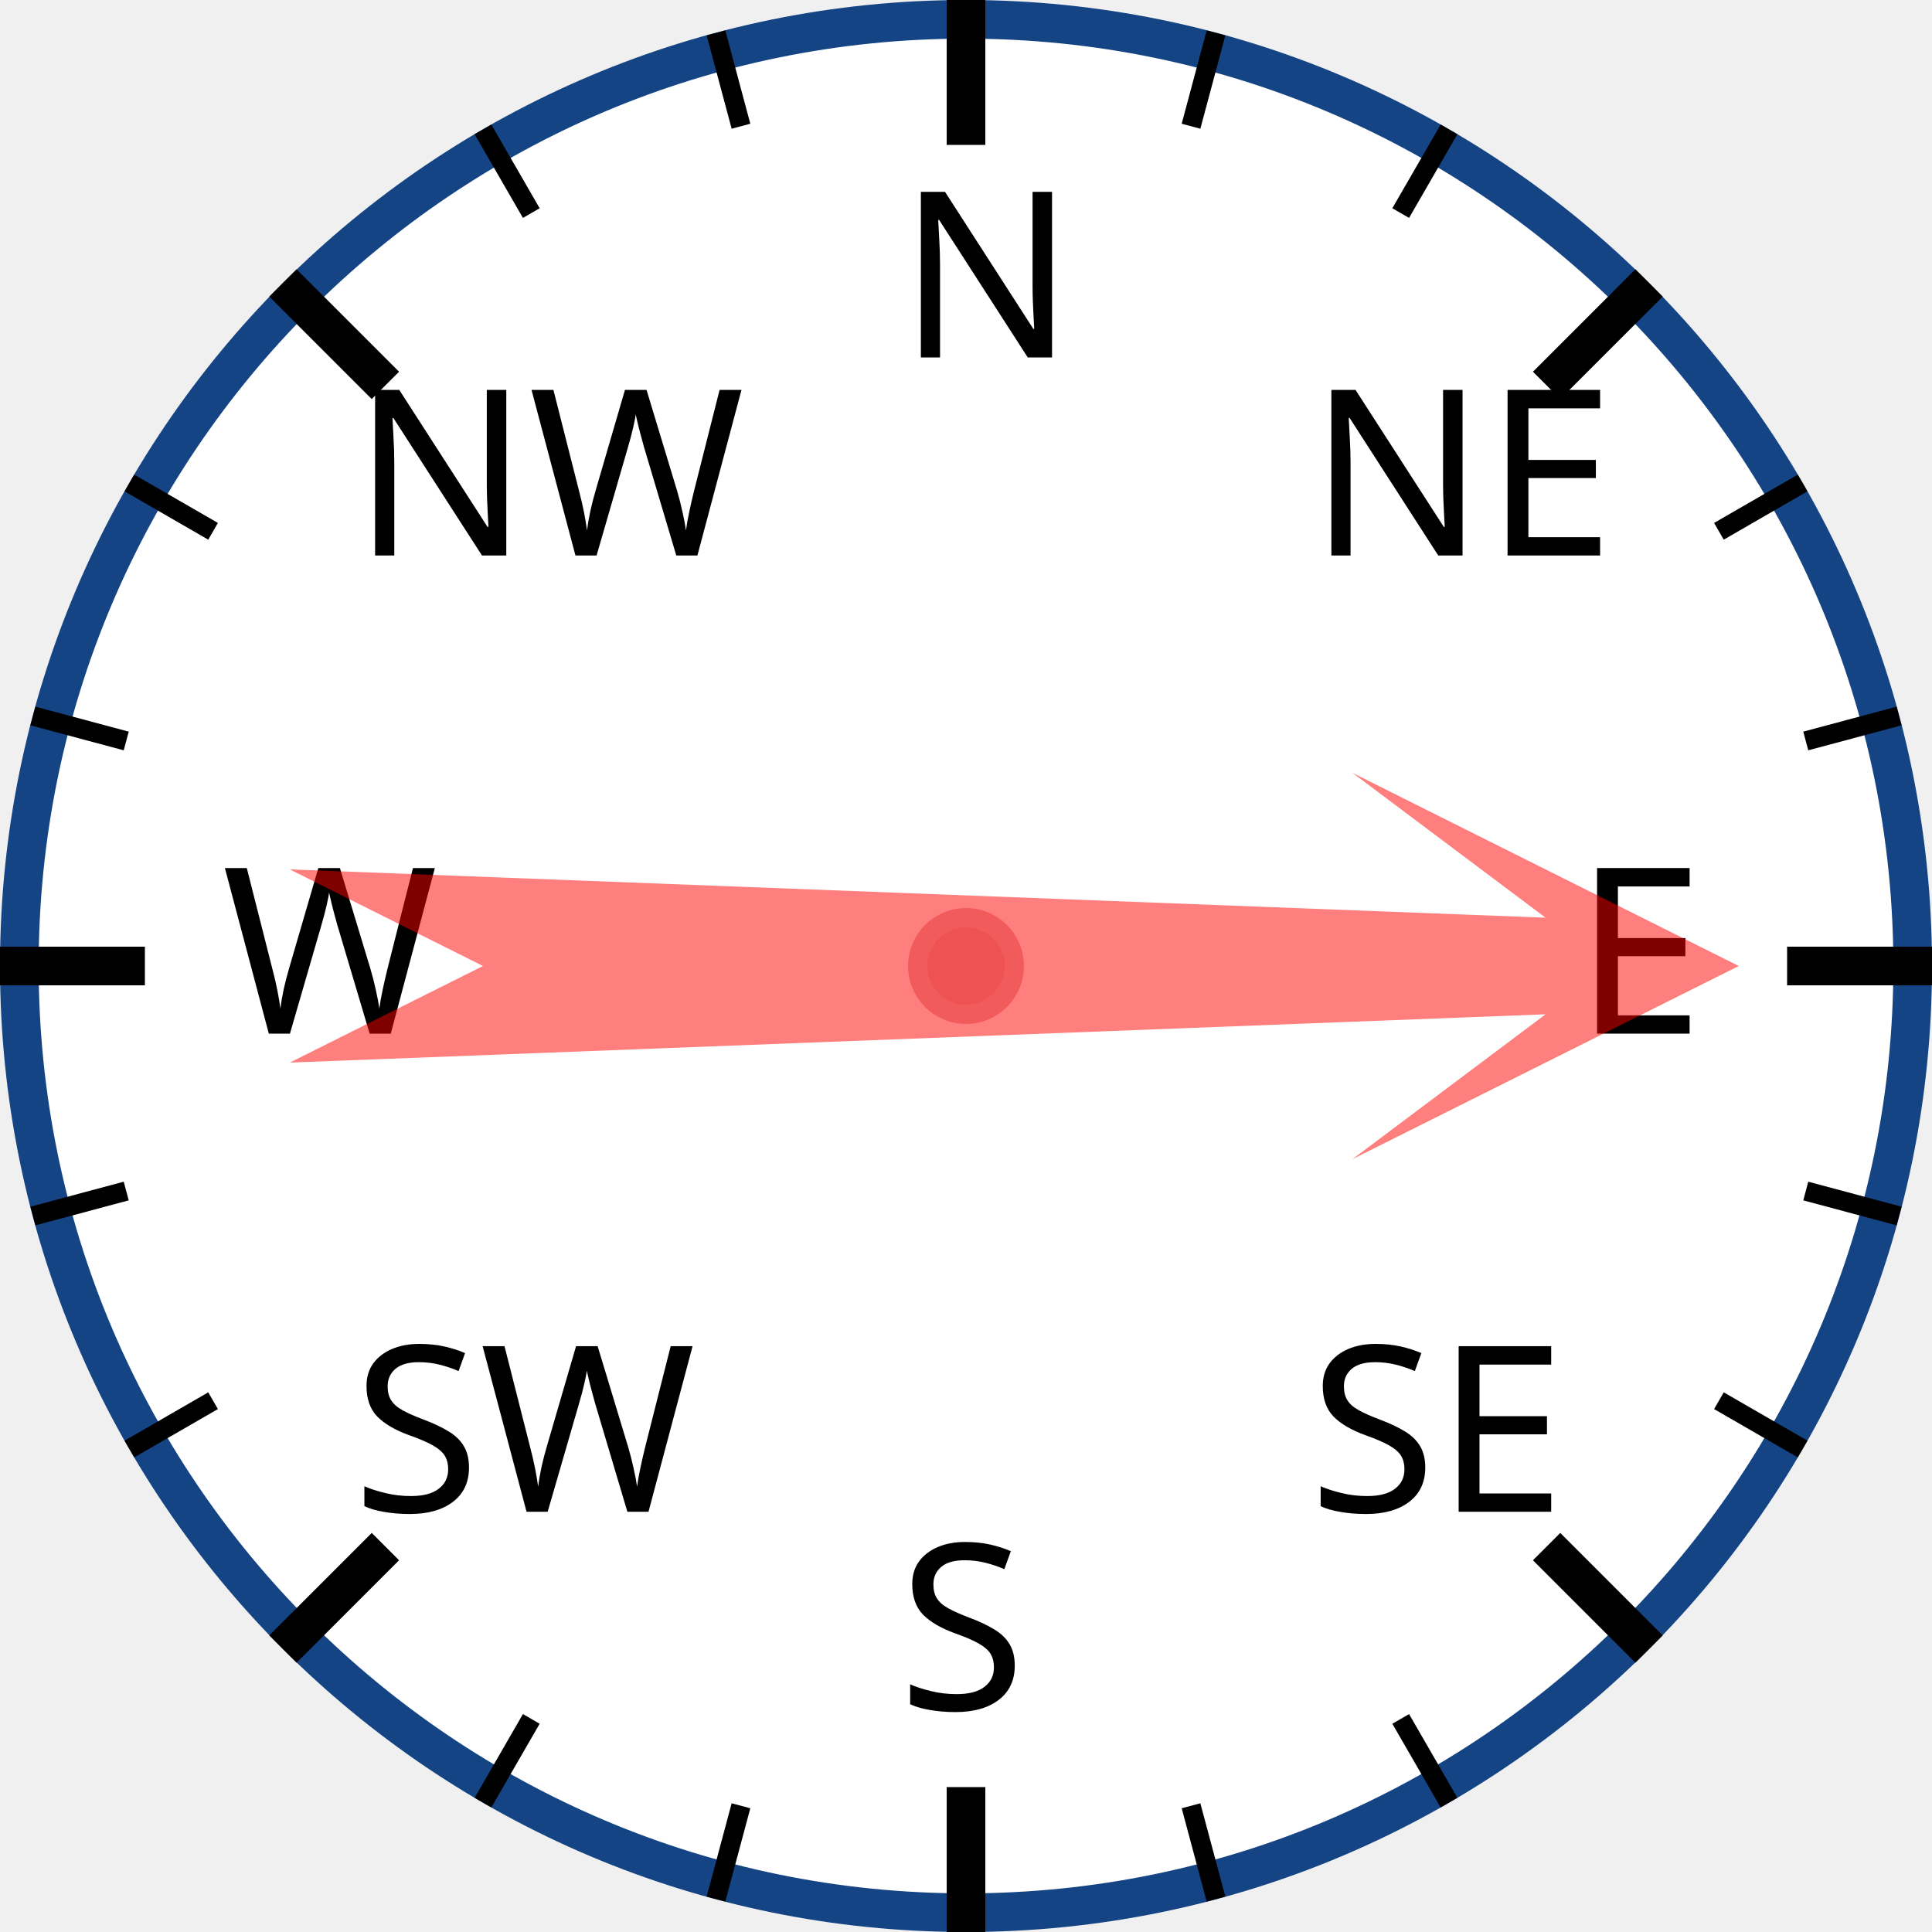
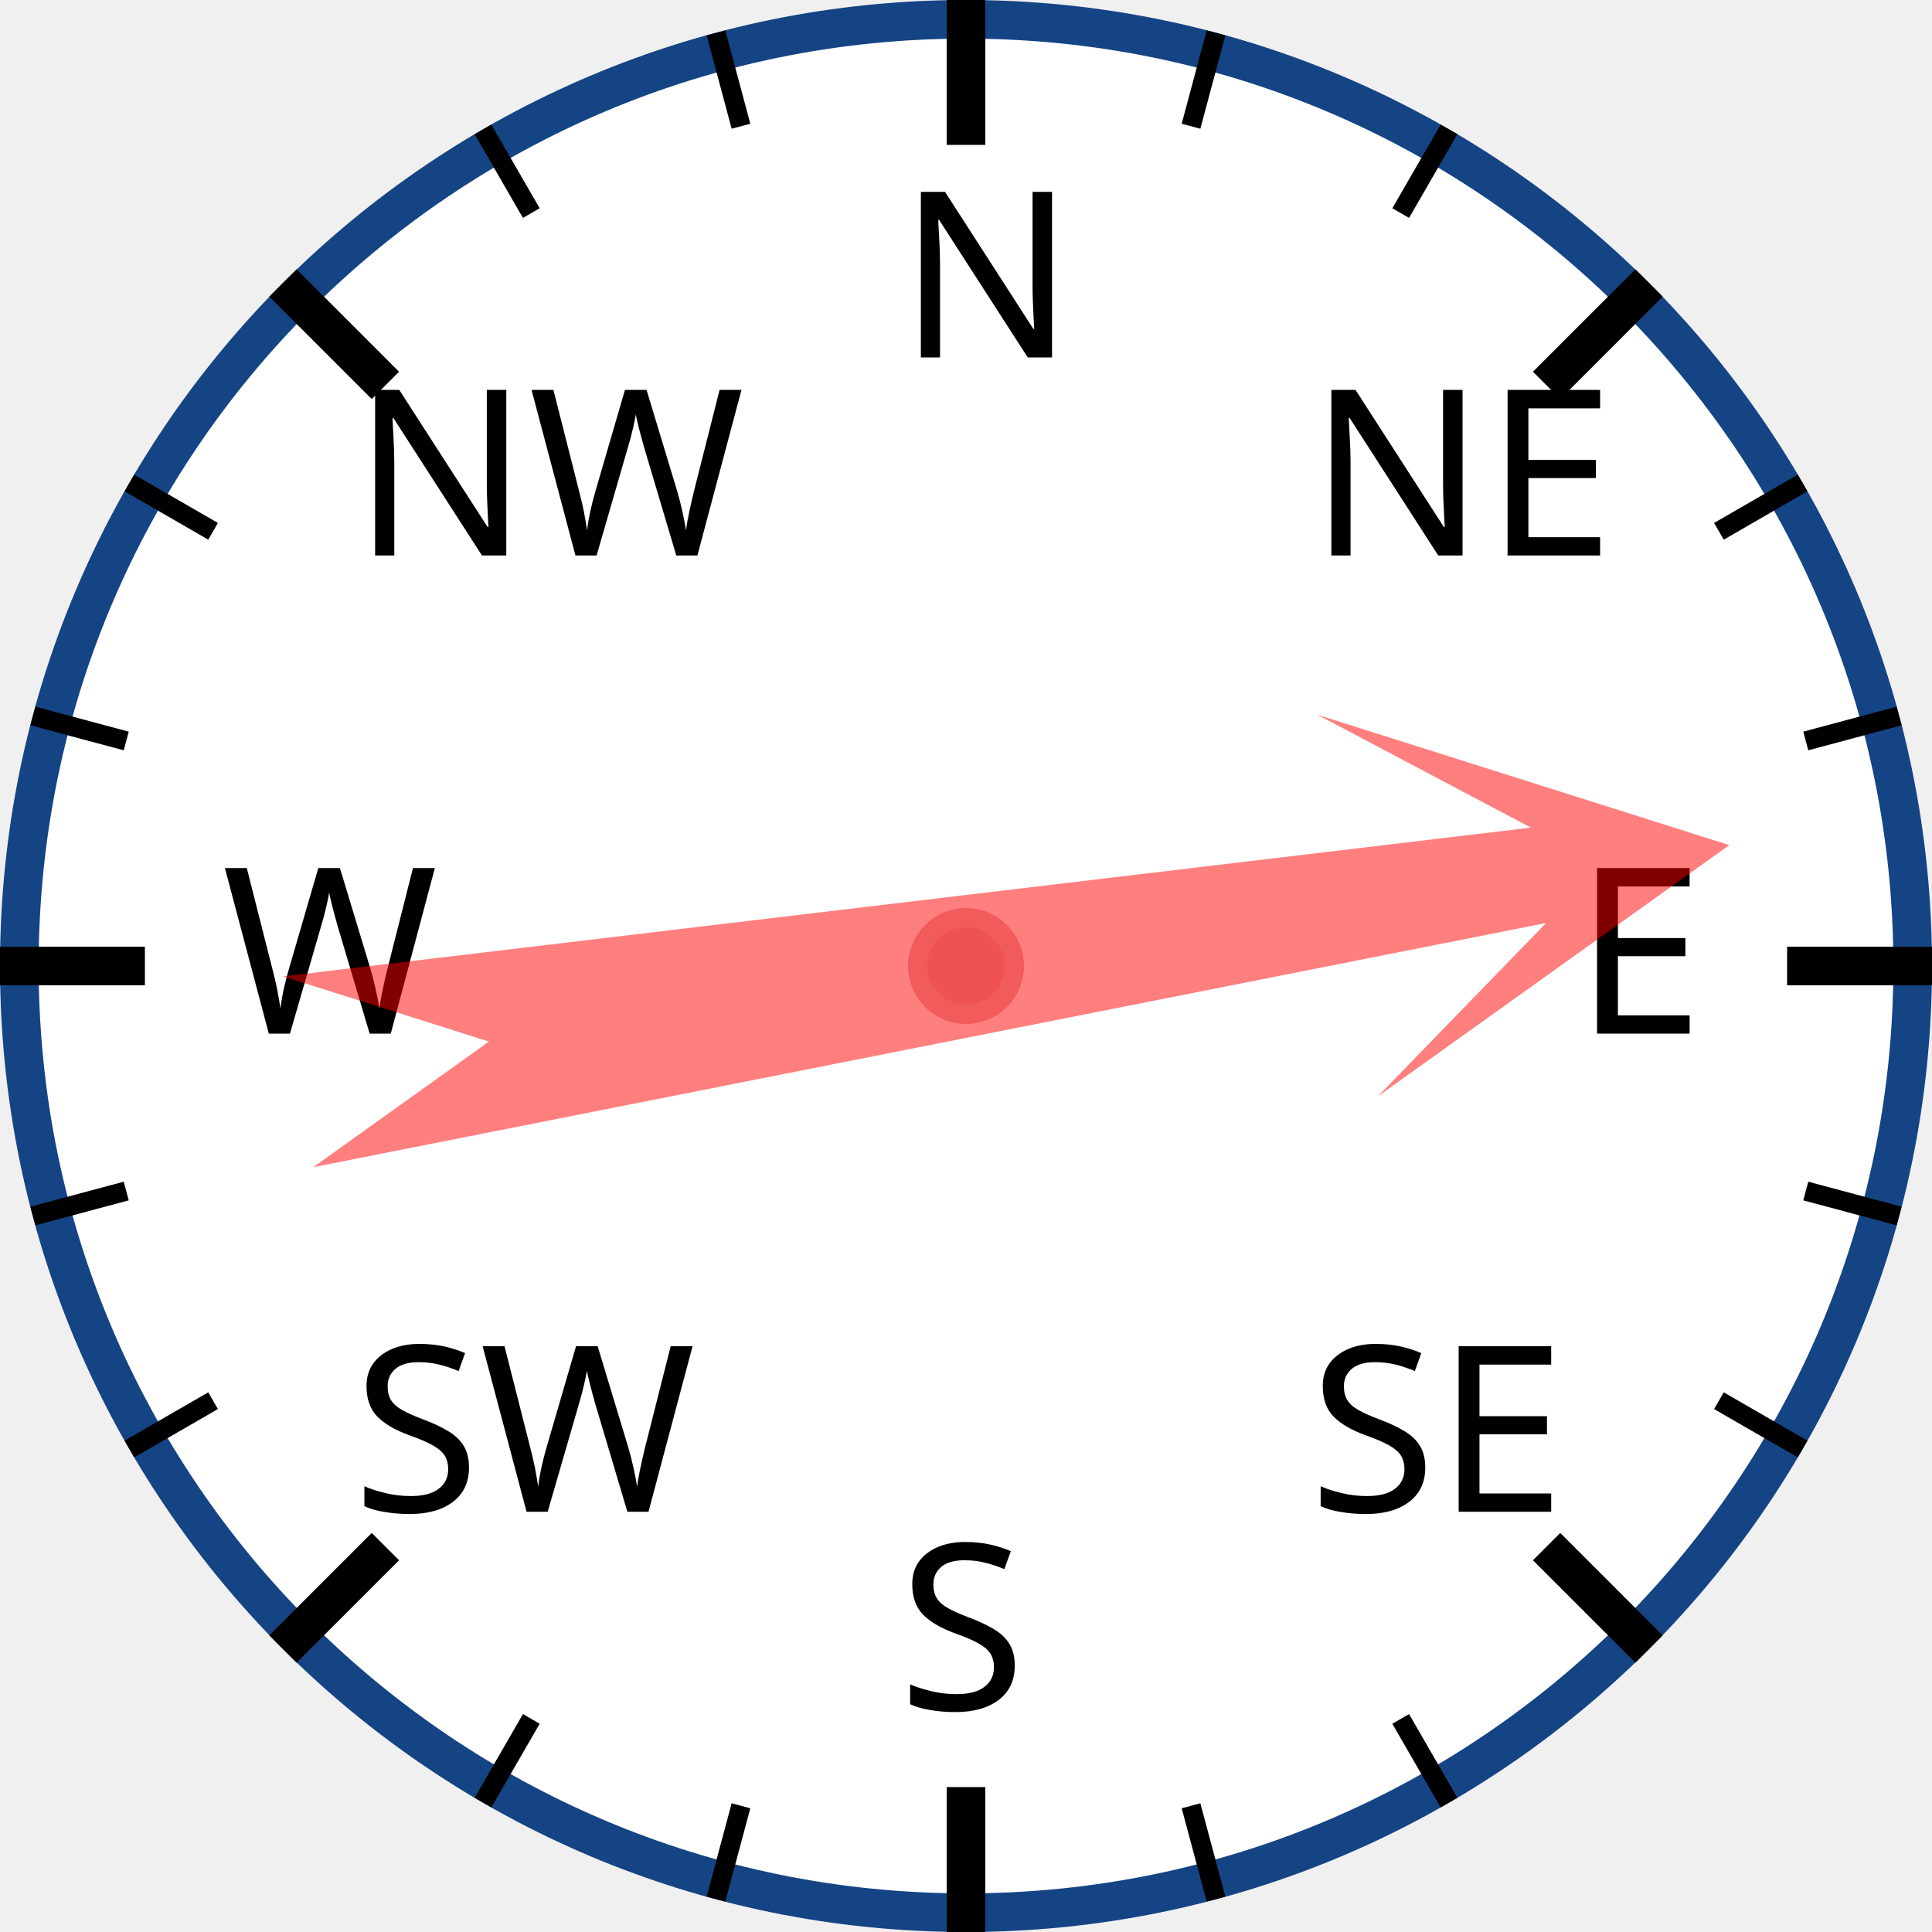
<svg xmlns="http://www.w3.org/2000/svg" width="120px" height="120px" viewBox="0 0 200 200">
  <circle cx="100" cy="100" r="98" style="fill: white; stroke: #154485; stroke-width: 4;" />
  <text x="93.0" y="37.0" style="font-family: sans-serif; font-size: 18pt;">N</text>
  <line x1="100.0" y1="0.0" x2="100.0" y2="15.0" style="stroke: black; stroke-width: 4;" />
  <line x1="74.118" y1="3.407" x2="76.706" y2="13.067" style="stroke: black; stroke-width: 2;" />
  <line x1="50" y1="13.397" x2="55" y2="22.058" style="stroke: black; stroke-width: 2;" />
  <text x="36.503" y="57.503" style="font-family: sans-serif; font-size: 18pt;">NW</text>
  <line x1="29.289" y1="29.289" x2="39.896" y2="39.896" style="stroke: black; stroke-width: 4;" />
  <line x1="13.397" y1="50" x2="22.058" y2="55" style="stroke: black; stroke-width: 2;" />
  <line x1="3.407" y1="74.118" x2="13.067" y2="76.706" style="stroke: black; stroke-width: 2;" />
  <text x="23.0" y="107.0" style="font-family: sans-serif; font-size: 18pt;">W</text>
  <line x1="0.0" y1="100.0" x2="15.0" y2="100.0" style="stroke: black; stroke-width: 4;" />
  <line x1="3.407" y1="125.882" x2="13.067" y2="123.294" style="stroke: black; stroke-width: 2;" />
  <line x1="13.397" y1="150" x2="22.058" y2="145" style="stroke: black; stroke-width: 2;" />
  <text x="36.503" y="156.497" style="font-family: sans-serif; font-size: 18pt;">SW</text>
  <line x1="29.289" y1="170.711" x2="39.896" y2="160.104" style="stroke: black; stroke-width: 4;" />
  <line x1="50" y1="186.603" x2="55" y2="177.942" style="stroke: black; stroke-width: 2;" />
  <line x1="74.118" y1="196.593" x2="76.706" y2="186.933" style="stroke: black; stroke-width: 2;" />
  <text x="93" y="177.0" style="font-family: sans-serif; font-size: 18pt;">S</text>
  <line x1="100" y1="200.0" x2="100" y2="185.0" style="stroke: black; stroke-width: 4;" />
  <line x1="125.882" y1="196.593" x2="123.294" y2="186.933" style="stroke: black; stroke-width: 2;" />
  <line x1="150.0" y1="186.603" x2="145.0" y2="177.942" style="stroke: black; stroke-width: 2;" />
  <text x="135.497" y="156.497" style="font-family: sans-serif; font-size: 18pt;">SE</text>
  <line x1="170.711" y1="170.711" x2="160.104" y2="160.104" style="stroke: black; stroke-width: 4;" />
  <line x1="186.603" y1="150" x2="177.942" y2="145" style="stroke: black; stroke-width: 2;" />
  <line x1="196.593" y1="125.882" x2="186.933" y2="123.294" style="stroke: black; stroke-width: 2;" />
  <text x="163.0" y="107" style="font-family: sans-serif; font-size: 18pt;">E</text>
  <line x1="200.0" y1="100" x2="185.0" y2="100" style="stroke: black; stroke-width: 4;" />
  <line x1="196.593" y1="74.118" x2="186.933" y2="76.706" style="stroke: black; stroke-width: 2;" />
  <line x1="186.603" y1="50" x2="177.942" y2="55" style="stroke: black; stroke-width: 2;" />
  <text x="135.497" y="57.503" style="font-family: sans-serif; font-size: 18pt;">NE</text>
  <line x1="170.711" y1="29.289" x2="160.104" y2="39.896" style="stroke: black; stroke-width: 4;" />
  <line x1="150" y1="13.397" x2="145" y2="22.058" style="stroke: black; stroke-width: 2;" />
  <line x1="125.882" y1="3.407" x2="123.294" y2="13.067" style="stroke: black; stroke-width: 2;" />
-   <polygon points="100 20 120 60 105 40 110 170 100 150 90 170 95 40 80 60" style="fill: red; fill-opacity: 0.5;" transform="rotate(90,100,100)" />
+   <polygon points="100 20 120 60 105 40 110 170 100 150 90 170 95 40 80 60" style="fill: red; fill-opacity: 0.5;" transform="rotate(81,100,100)" />
  <circle cx="100" cy="100" r="5" style="fill: #EE5252; stroke: #F25B5B; stroke-width: 2;" />
</svg>
